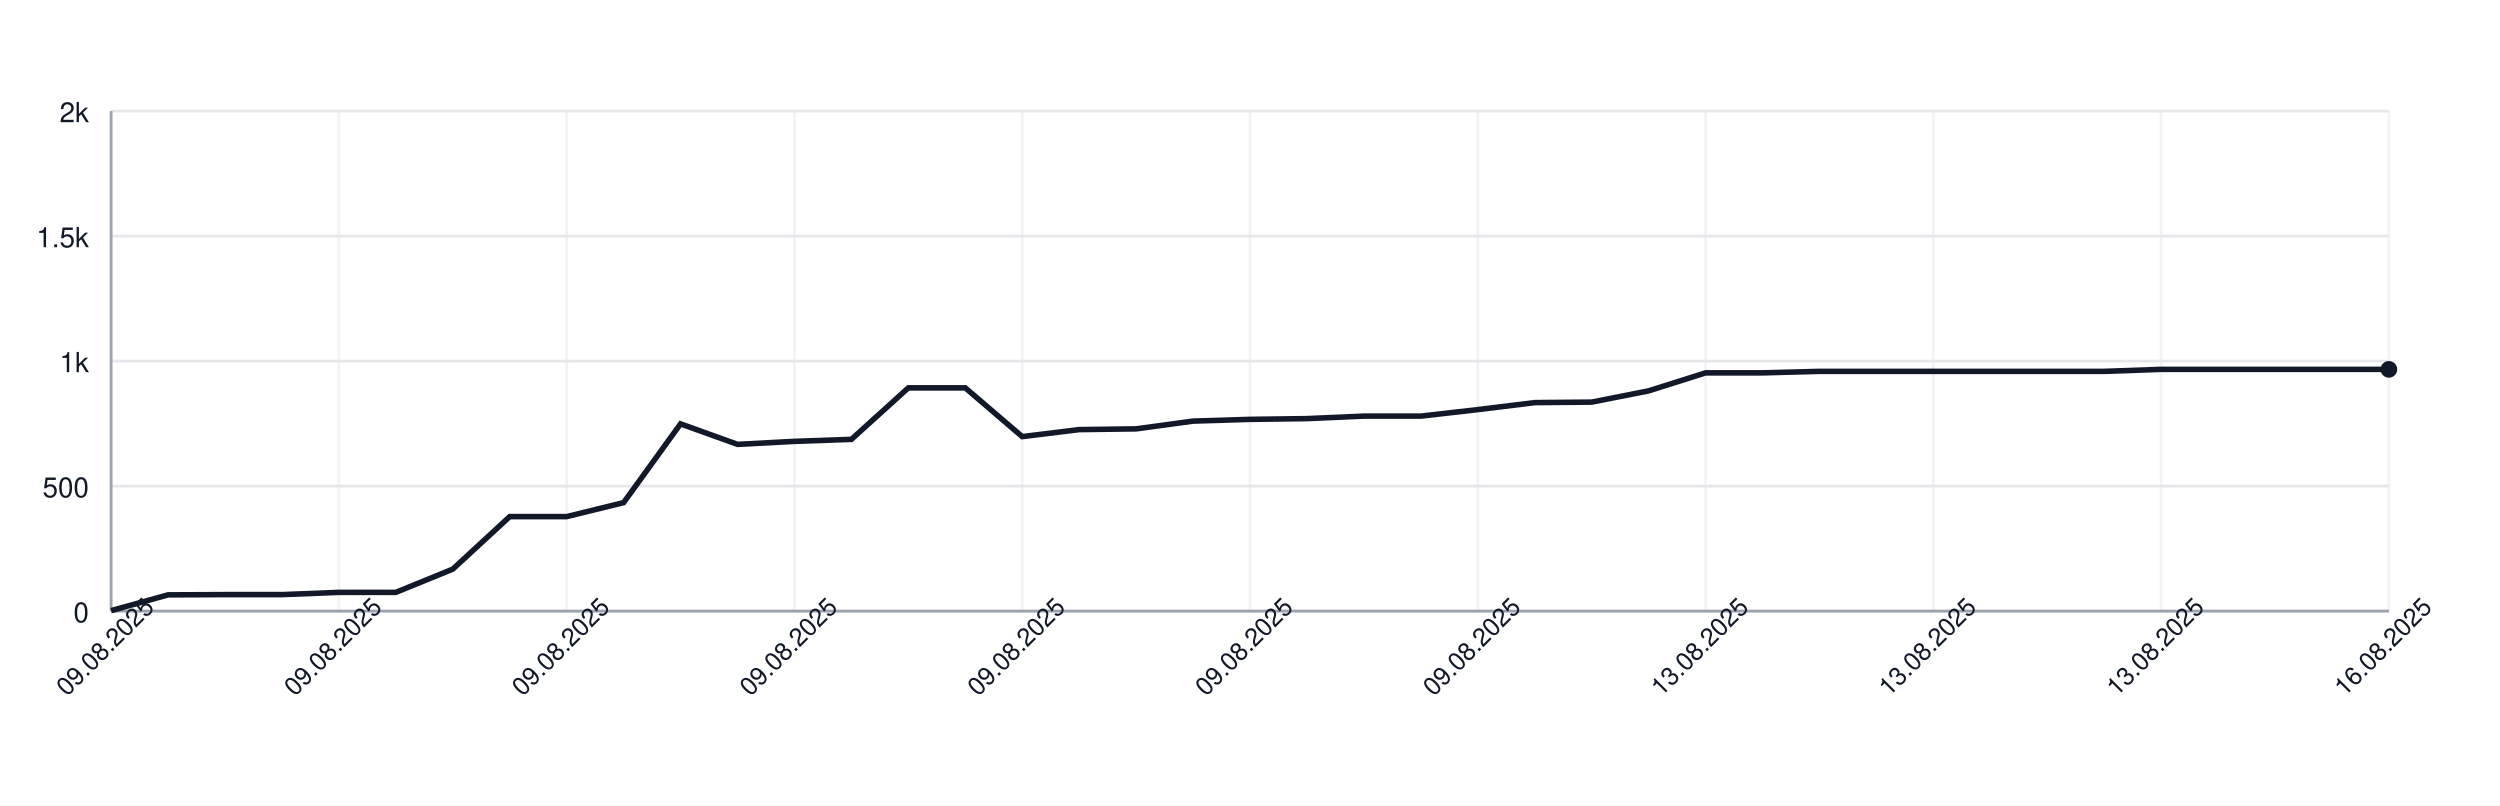
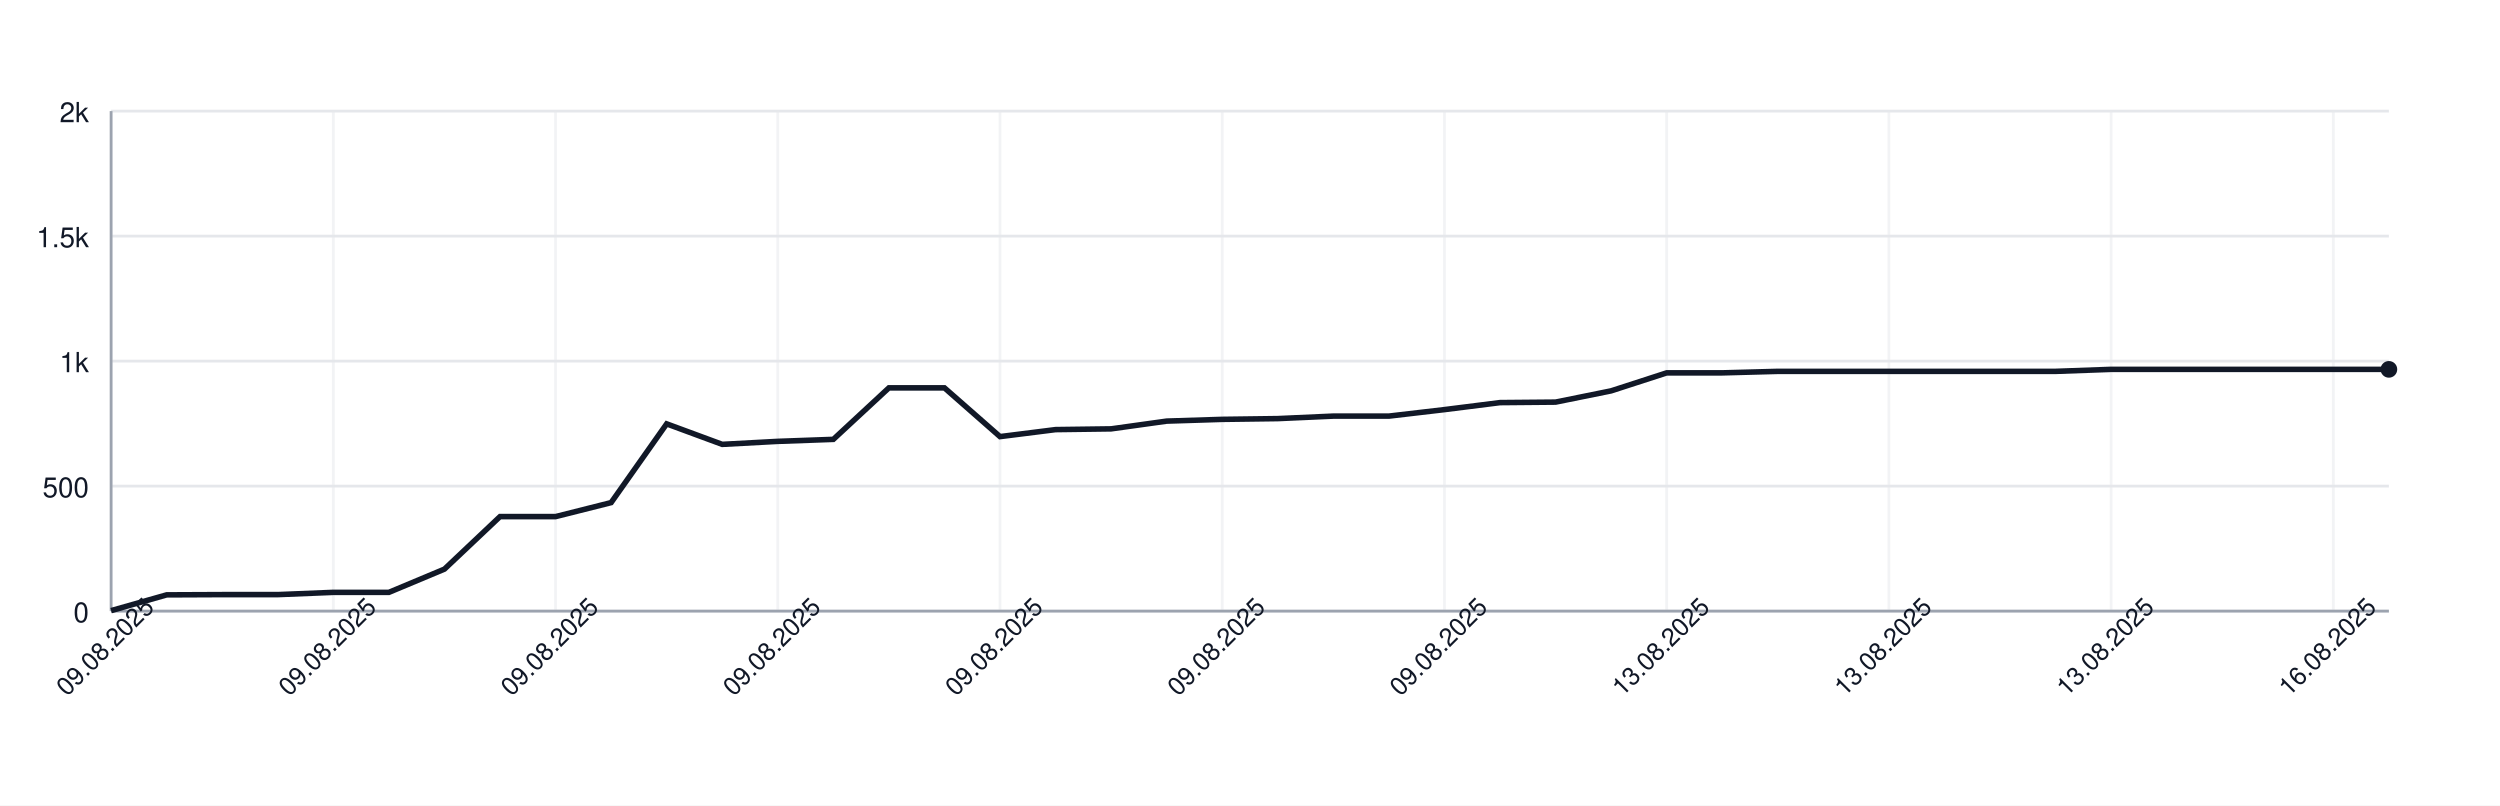
<svg xmlns="http://www.w3.org/2000/svg" width="900" height="290" style="font-family: -apple-system, BlinkMacSystemFont, 'Segoe UI', Helvetica, Arial, sans-serif;">
  <rect width="100%" height="100%" fill="white" />
  <g>
    <line x1="40" y1="220.00" x2="860" y2="220.00" stroke="#e5e7eb" />
    <text x="32" y="224.00" font-size="10" fill="#111827" text-anchor="end">0</text>
    <line x1="40" y1="175.00" x2="860" y2="175.00" stroke="#e5e7eb" />
    <text x="32" y="179.00" font-size="10" fill="#111827" text-anchor="end">500</text>
    <line x1="40" y1="130.00" x2="860" y2="130.00" stroke="#e5e7eb" />
    <text x="32" y="134.00" font-size="10" fill="#111827" text-anchor="end">1k</text>
    <line x1="40" y1="85.00" x2="860" y2="85.00" stroke="#e5e7eb" />
    <text x="32" y="89.00" font-size="10" fill="#111827" text-anchor="end">1.5k</text>
    <line x1="40" y1="40.00" x2="860" y2="40.00" stroke="#e5e7eb" />
    <text x="32" y="44.00" font-size="10" fill="#111827" text-anchor="end">2k</text>
    <line x1="40.00" y1="40" x2="40.00" y2="220" stroke="#e5e7eb" opacity="0.5" />
-     <line x1="122.00" y1="40" x2="122.00" y2="220" stroke="#e5e7eb" opacity="0.5" />
-     <line x1="204.00" y1="40" x2="204.00" y2="220" stroke="#e5e7eb" opacity="0.5" />
-     <line x1="286.00" y1="40" x2="286.00" y2="220" stroke="#e5e7eb" opacity="0.5" />
-     <line x1="368.00" y1="40" x2="368.00" y2="220" stroke="#e5e7eb" opacity="0.5" />
-     <line x1="450.00" y1="40" x2="450.00" y2="220" stroke="#e5e7eb" opacity="0.5" />
-     <line x1="532.00" y1="40" x2="532.00" y2="220" stroke="#e5e7eb" opacity="0.5" />
-     <line x1="614.00" y1="40" x2="614.00" y2="220" stroke="#e5e7eb" opacity="0.5" />
-     <line x1="696.00" y1="40" x2="696.00" y2="220" stroke="#e5e7eb" opacity="0.5" />
-     <line x1="778.00" y1="40" x2="778.00" y2="220" stroke="#e5e7eb" opacity="0.5" />
-     <line x1="860.00" y1="40" x2="860.00" y2="220" stroke="#e5e7eb" opacity="0.5" />
+     <line x1="120.00" y1="40" x2="120.00" y2="220" stroke="#e5e7eb" opacity="0.5" />
+     <line x1="200.00" y1="40" x2="200.00" y2="220" stroke="#e5e7eb" opacity="0.5" />
+     <line x1="280.00" y1="40" x2="280.00" y2="220" stroke="#e5e7eb" opacity="0.5" />
+     <line x1="360.00" y1="40" x2="360.00" y2="220" stroke="#e5e7eb" opacity="0.5" />
+     <line x1="440.00" y1="40" x2="440.00" y2="220" stroke="#e5e7eb" opacity="0.5" />
+     <line x1="520.00" y1="40" x2="520.00" y2="220" stroke="#e5e7eb" opacity="0.5" />
+     <line x1="600.00" y1="40" x2="600.00" y2="220" stroke="#e5e7eb" opacity="0.5" />
+     <line x1="680.00" y1="40" x2="680.00" y2="220" stroke="#e5e7eb" opacity="0.5" />
+     <line x1="760.00" y1="40" x2="760.00" y2="220" stroke="#e5e7eb" opacity="0.5" />
+     <line x1="840.00" y1="40" x2="840.00" y2="220" stroke="#e5e7eb" opacity="0.5" />
    <line x1="40" y1="220" x2="860" y2="220" stroke="#9ca3af" />
    <line x1="40" y1="40" x2="40" y2="220" stroke="#9ca3af" />
-     <path d="M 40.00 219.82 L 60.50 214.15 L 81.00 214.06 L 101.50 214.06 L 122.00 213.25 L 142.50 213.25 L 163.00 204.88 L 183.50 185.98 L 204.00 185.98 L 224.50 180.94 L 245.00 152.59 L 265.50 159.97 L 286.00 158.89 L 306.50 158.17 L 327.00 139.63 L 347.50 139.63 L 368.00 157.18 L 388.50 154.66 L 409.00 154.39 L 429.50 151.60 L 450.00 150.97 L 470.50 150.70 L 491.00 149.80 L 511.50 149.80 L 532.00 147.46 L 552.50 144.94 L 573.00 144.76 L 593.50 140.71 L 614.00 134.23 L 634.50 134.23 L 655.00 133.69 L 675.50 133.69 L 696.00 133.69 L 716.50 133.69 L 737.00 133.69 L 757.50 133.69 L 778.00 132.97 L 798.50 132.97 L 819.00 132.97 L 839.50 132.97 L 860.00 132.97" fill="none" stroke="#111827" stroke-width="2" />
+     <path d="M 40.00 219.82 L 60.00 214.15 L 80.00 214.06 L 100.00 214.06 L 120.00 213.25 L 140.00 213.25 L 160.00 204.88 L 180.00 185.98 L 200.00 185.98 L 220.00 180.94 L 240.00 152.59 L 260.00 159.97 L 280.00 158.89 L 300.00 158.17 L 320.00 139.63 L 340.00 139.63 L 360.00 157.18 L 380.00 154.66 L 400.00 154.39 L 420.00 151.60 L 440.00 150.97 L 460.00 150.70 L 480.00 149.80 L 500.00 149.80 L 520.00 147.46 L 540.00 144.94 L 560.00 144.76 L 580.00 140.71 L 600.00 134.23 L 620.00 134.23 L 640.00 133.69 L 660.00 133.69 L 680.00 133.69 L 700.00 133.69 L 720.00 133.69 L 740.00 133.69 L 760.00 132.97 L 780.00 132.97 L 800.00 132.97 L 820.00 132.97 L 840.00 132.97 L 860.00 132.97" fill="none" stroke="#111827" stroke-width="2" />
    <circle cx="860.00" cy="132.97" r="3" fill="#111827" />
    <text x="40.00" y="235.00" font-size="9" fill="#111827" text-anchor="middle" transform="rotate(-45 40.00 235.00)">09.08.2025</text>
-     <text x="122.00" y="235.00" font-size="9" fill="#111827" text-anchor="middle" transform="rotate(-45 122.00 235.00)">09.08.2025</text>
-     <text x="204.00" y="235.00" font-size="9" fill="#111827" text-anchor="middle" transform="rotate(-45 204.00 235.00)">09.08.2025</text>
-     <text x="286.00" y="235.00" font-size="9" fill="#111827" text-anchor="middle" transform="rotate(-45 286.00 235.00)">09.08.2025</text>
-     <text x="368.00" y="235.00" font-size="9" fill="#111827" text-anchor="middle" transform="rotate(-45 368.00 235.00)">09.08.2025</text>
-     <text x="450.00" y="235.00" font-size="9" fill="#111827" text-anchor="middle" transform="rotate(-45 450.00 235.00)">09.08.2025</text>
-     <text x="532.00" y="235.00" font-size="9" fill="#111827" text-anchor="middle" transform="rotate(-45 532.00 235.00)">09.08.2025</text>
-     <text x="614.00" y="235.00" font-size="9" fill="#111827" text-anchor="middle" transform="rotate(-45 614.00 235.00)">13.08.2025</text>
-     <text x="696.00" y="235.00" font-size="9" fill="#111827" text-anchor="middle" transform="rotate(-45 696.00 235.00)">13.08.2025</text>
-     <text x="778.00" y="235.00" font-size="9" fill="#111827" text-anchor="middle" transform="rotate(-45 778.00 235.00)">13.08.2025</text>
-     <text x="860.00" y="235.00" font-size="9" fill="#111827" text-anchor="middle" transform="rotate(-45 860.00 235.00)">16.08.2025</text>
+     <text x="120.00" y="235.00" font-size="9" fill="#111827" text-anchor="middle" transform="rotate(-45 120.00 235.00)">09.08.2025</text>
+     <text x="200.00" y="235.00" font-size="9" fill="#111827" text-anchor="middle" transform="rotate(-45 200.00 235.00)">09.08.2025</text>
+     <text x="280.00" y="235.00" font-size="9" fill="#111827" text-anchor="middle" transform="rotate(-45 280.00 235.00)">09.08.2025</text>
+     <text x="360.00" y="235.00" font-size="9" fill="#111827" text-anchor="middle" transform="rotate(-45 360.00 235.00)">09.08.2025</text>
+     <text x="440.00" y="235.00" font-size="9" fill="#111827" text-anchor="middle" transform="rotate(-45 440.00 235.00)">09.08.2025</text>
+     <text x="520.00" y="235.00" font-size="9" fill="#111827" text-anchor="middle" transform="rotate(-45 520.00 235.00)">09.08.2025</text>
+     <text x="600.00" y="235.00" font-size="9" fill="#111827" text-anchor="middle" transform="rotate(-45 600.00 235.00)">13.08.2025</text>
+     <text x="680.00" y="235.00" font-size="9" fill="#111827" text-anchor="middle" transform="rotate(-45 680.00 235.00)">13.08.2025</text>
+     <text x="760.00" y="235.00" font-size="9" fill="#111827" text-anchor="middle" transform="rotate(-45 760.00 235.00)">13.08.2025</text>
+     <text x="840.00" y="235.00" font-size="9" fill="#111827" text-anchor="middle" transform="rotate(-45 840.00 235.00)">16.08.2025</text>
  </g>
</svg>
